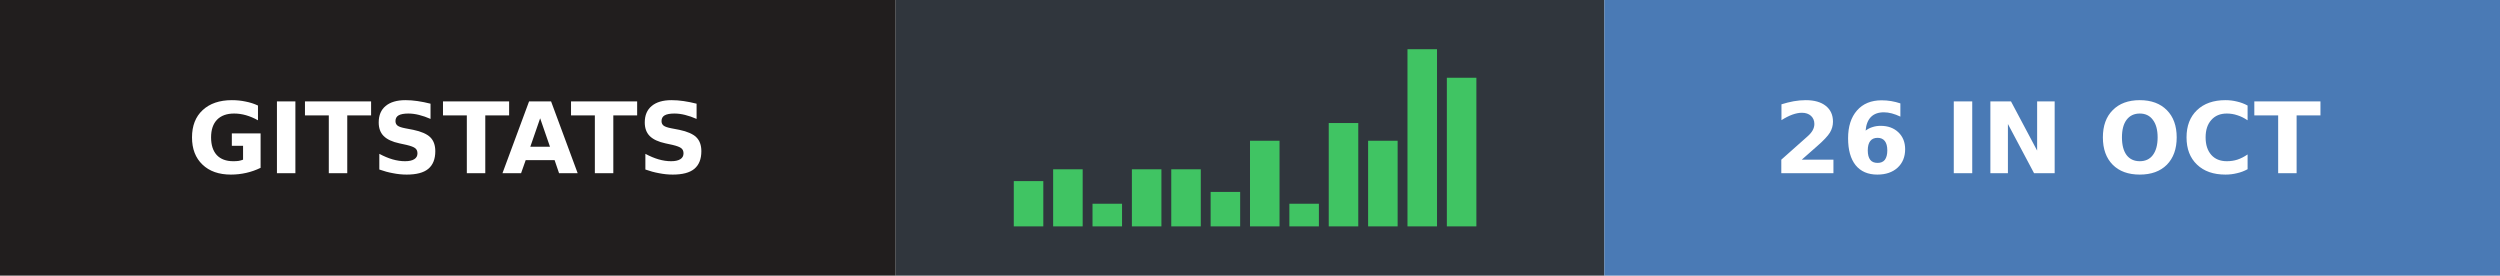
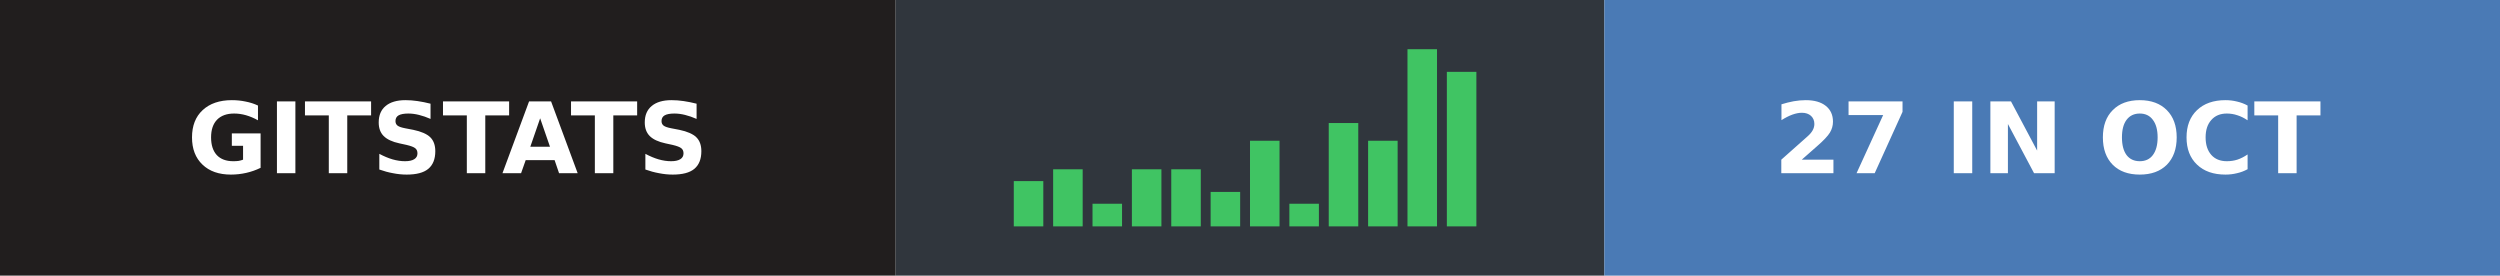
- <svg xmlns="http://www.w3.org/2000/svg" width="254" height="28" role="img" aria-label="gitstats: 26 in Oct">
+ <svg xmlns="http://www.w3.org/2000/svg" width="254" height="28" role="img" aria-label="gitstats: 27 in Oct">
  <g>
    <rect x="0" width="91" height="28" fill="#211e1e" />
    <rect x="91" width="72" height="28" fill="#30363d" />
    <rect x="163" width="91" height="28" fill="#4a7ab5" />
  </g>
  <rect x="103.0" y="18.4" width="3" height="4.6" fill="#40c463" />
  <rect x="107.0" y="17.2" width="3" height="5.8" fill="#40c463" />
  <rect x="111.0" y="20.7" width="3" height="2.3" fill="#40c463" />
  <rect x="115.0" y="17.2" width="3" height="5.8" fill="#40c463" />
  <rect x="119.0" y="17.2" width="3" height="5.8" fill="#40c463" />
  <rect x="123.0" y="19.5" width="3" height="3.5" fill="#40c463" />
  <rect x="127.0" y="14.3" width="3" height="8.7" fill="#40c463" />
  <rect x="131.0" y="20.7" width="3" height="2.3" fill="#40c463" />
  <rect x="135.0" y="12.5" width="3" height="10.5" fill="#40c463" />
  <rect x="139.0" y="14.3" width="3" height="8.7" fill="#40c463" />
  <rect x="143.0" y="5.0" width="3" height="18.0" fill="#40c463" />
-   <rect x="147.0" y="7.9" width="3" height="15.1" fill="#40c463" />
+   <rect x="147.0" y="7.3" width="3" height="15.7" fill="#40c463" />
  <g text-anchor="middle" font-family="Verdana,Geneva,DejaVu Sans,sans-serif" font-size="10" font-weight="bold" text-rendering="geometricPrecision">
    <text x="45.5" y="17.6" fill="#fff" textLength="67.0">GITSTATS</text>
-     <text x="208.0" y="17.6" fill="#fff" textLength="66.0">26 IN OCT</text>
+     <text x="208.0" y="17.6" fill="#fff" textLength="66.0">27 IN OCT</text>
  </g>
</svg>
